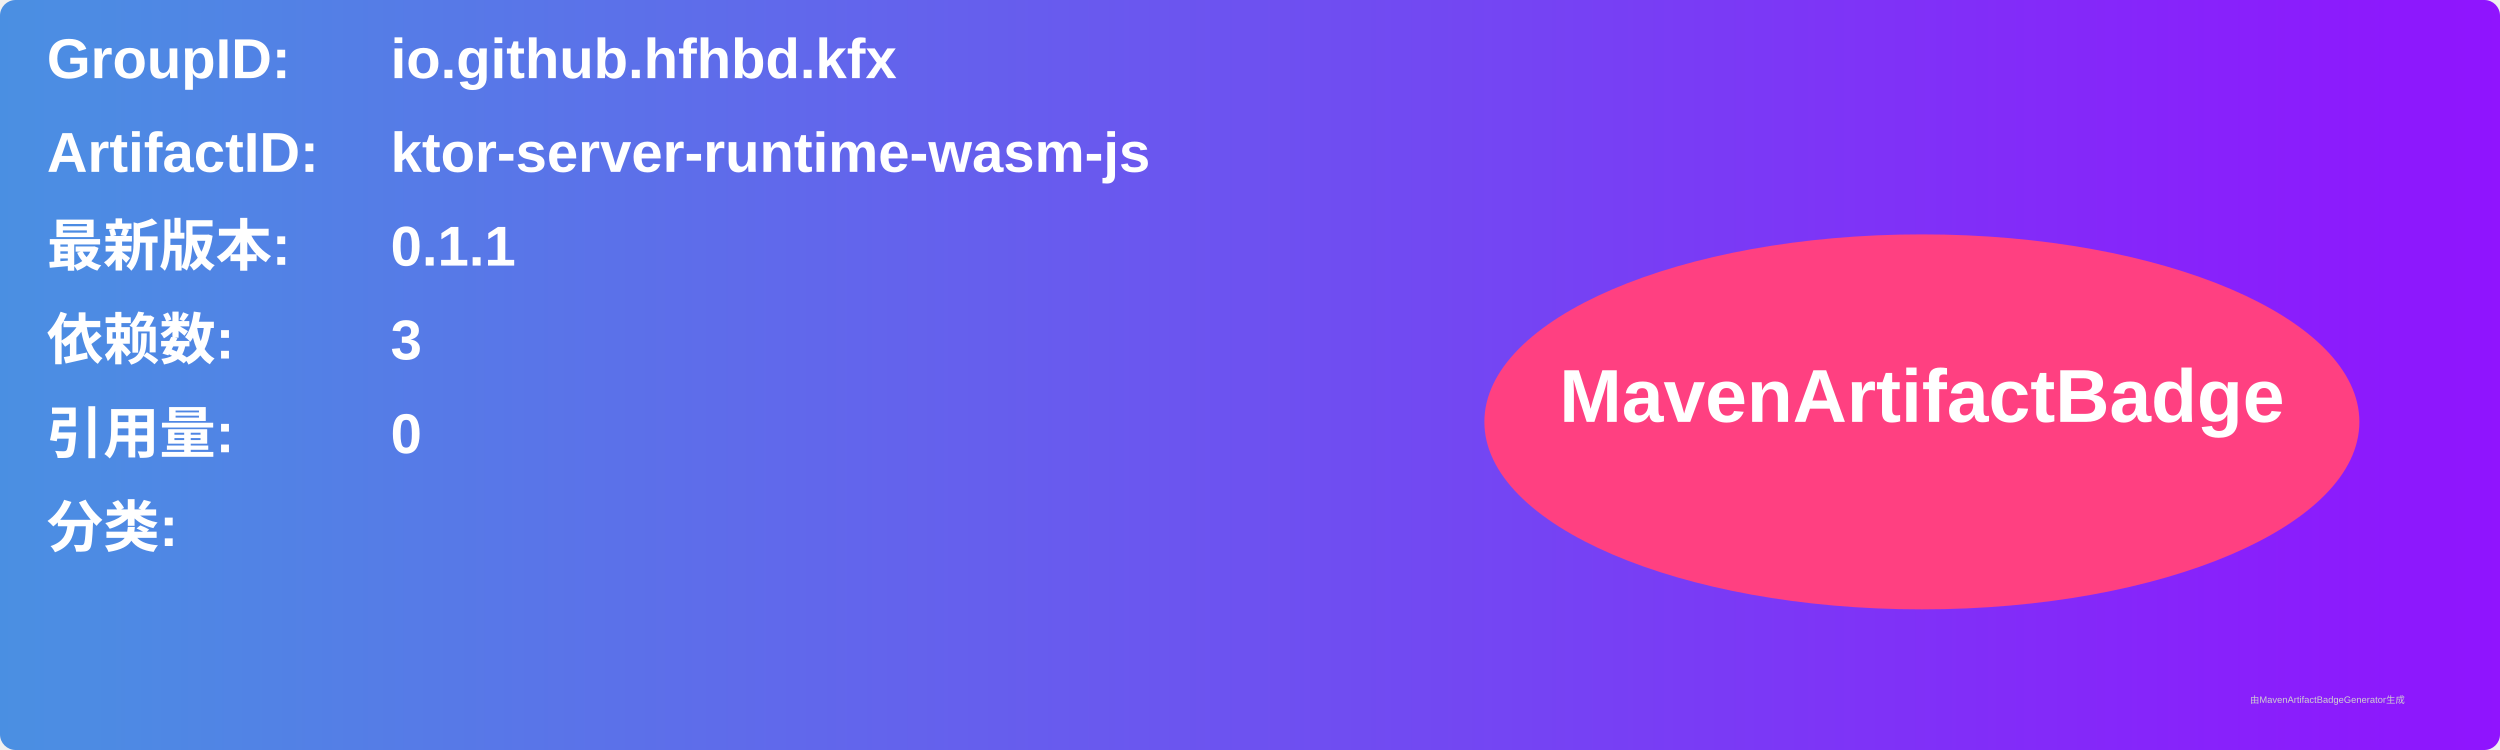
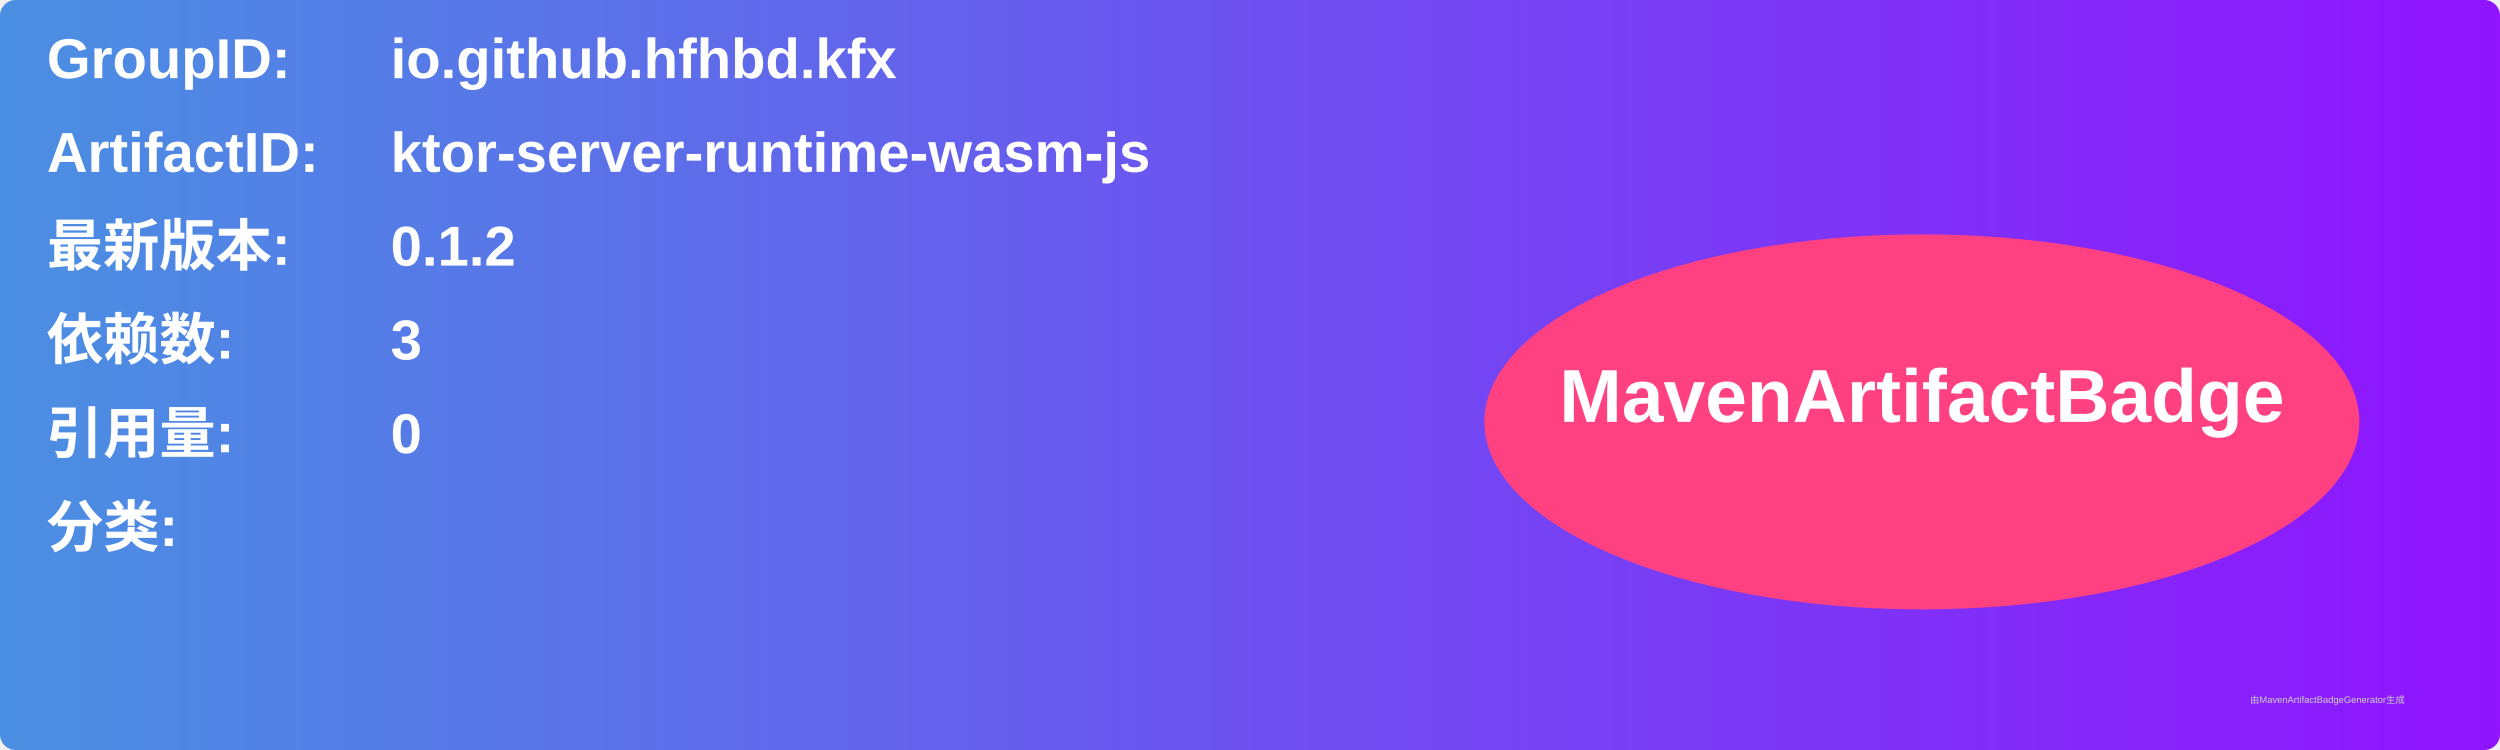
<svg xmlns="http://www.w3.org/2000/svg" width="800" height="240" viewBox="0 0 800 240">
  <linearGradient id="grad" x1="0%" y1="0%" x2="100%" y2="0%">
    <stop offset="0%" stop-color="#4a90e2" />
    <stop offset="100%" stop-color="#9013fe" />
  </linearGradient>
  <rect width="100%" height="100%" rx="5" ry="5" fill="url(#grad)" />
  <g transform="translate(15, 15)">
    <text x="0" y="10" font-family="Arial" font-size="18" fill="white" font-weight="bold" width="260">GroupID:</text>
    <text x="110" y="10" font-family="Arial" font-size="18" fill="white" font-weight="bold" width="460">io.github.hfhbd.kfx</text>
    <text x="0" y="40" font-family="Arial" font-size="18" fill="white" font-weight="bold" width="260">ArtifactID:</text>
    <text x="110" y="40" font-family="Arial" font-size="18" fill="white" font-weight="bold" width="460">ktor-server-runtime-wasm-js</text>
    <text x="0" y="70" font-family="Arial" font-size="18" fill="white" font-weight="bold">最新版本:</text>
    <text x="110" y="70" font-family="Arial" font-size="18" fill="white" font-weight="bold">
-       <tspan font-weight="bold">0.1.1</tspan>
+       <tspan font-weight="bold">0.1.2</tspan>
    </text>
    <text x="0" y="100" font-family="Arial" font-size="18" fill="white" font-weight="bold">依赖数: </text>
    <text x="110" y="100" font-family="Arial" font-size="18" fill="white">
      <tspan font-weight="bold">3</tspan>
    </text>
    <text x="0" y="130" font-family="Arial" font-size="18" fill="white" font-weight="bold">引用量: </text>
    <text x="110" y="130" font-family="Arial" font-size="18" fill="white">
      <tspan font-weight="bold">0</tspan>
    </text>
    <text x="0" y="160" font-family="Arial" font-size="18" fill="white" font-weight="bold">分类:</text>
    <text x="10" y="190" font-family="Arial" font-size="10" fill="white">
      <tspan font-weight="bold" />
    </text>
    <ellipse cx="600" cy="120" rx="140" ry="60" fill="#ff4081" />
    <text x="600" y="120" text-anchor="middle" font-family="Arial" font-size="24" fill="white" font-weight="bold">MavenArtifactBadge</text>
  </g>
  <text x="720" y="225" font-family="Arial" font-size="3" fill="#d0d0d0">由MavenArtifactBadgeGenerator生成</text>
</svg>
